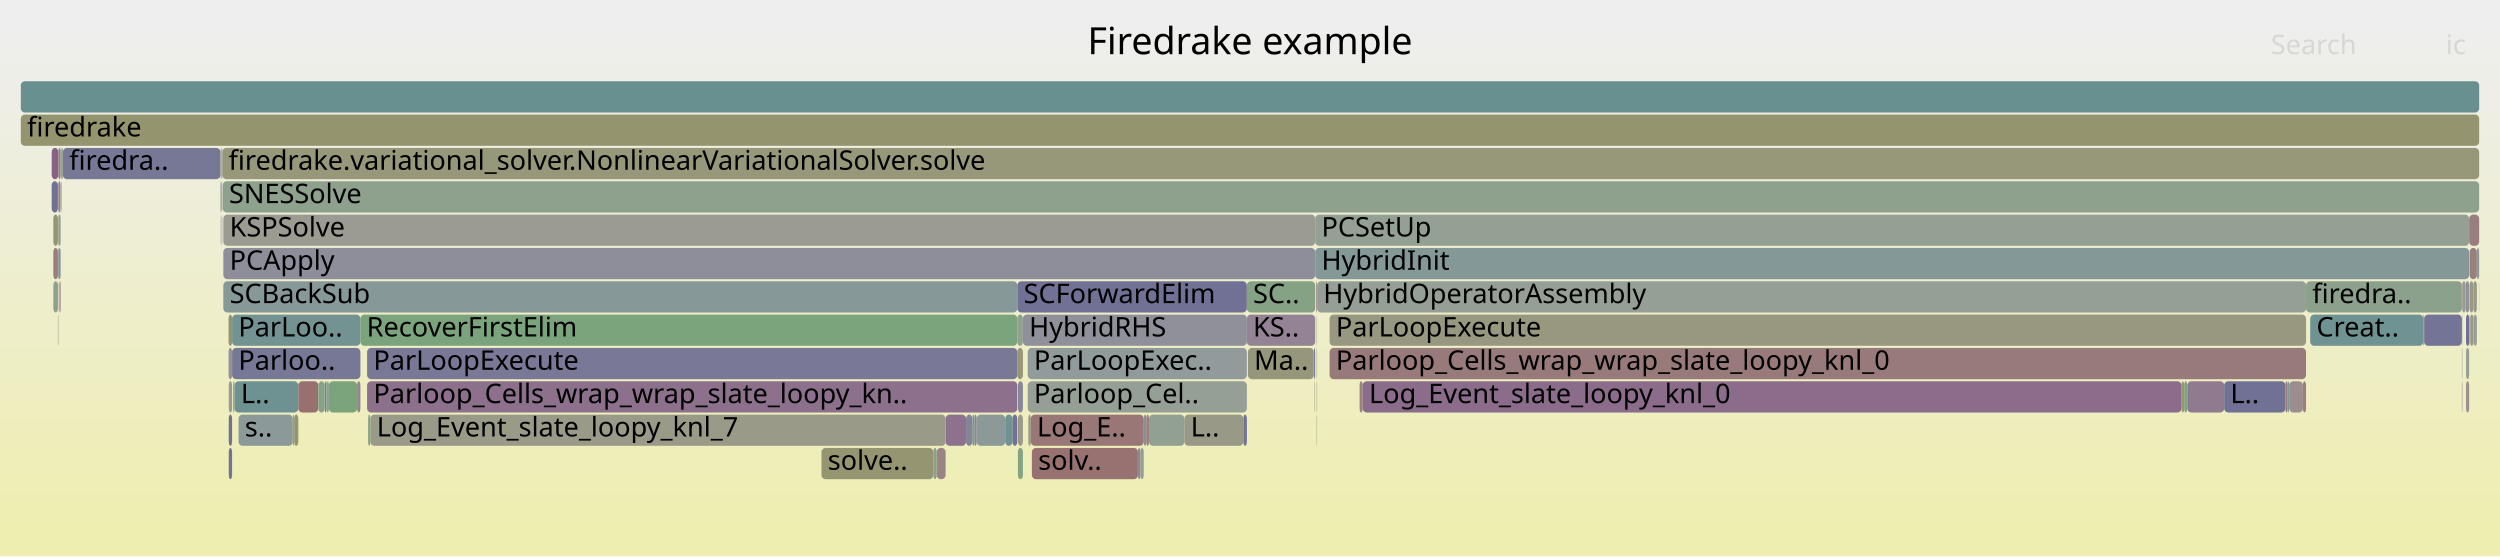
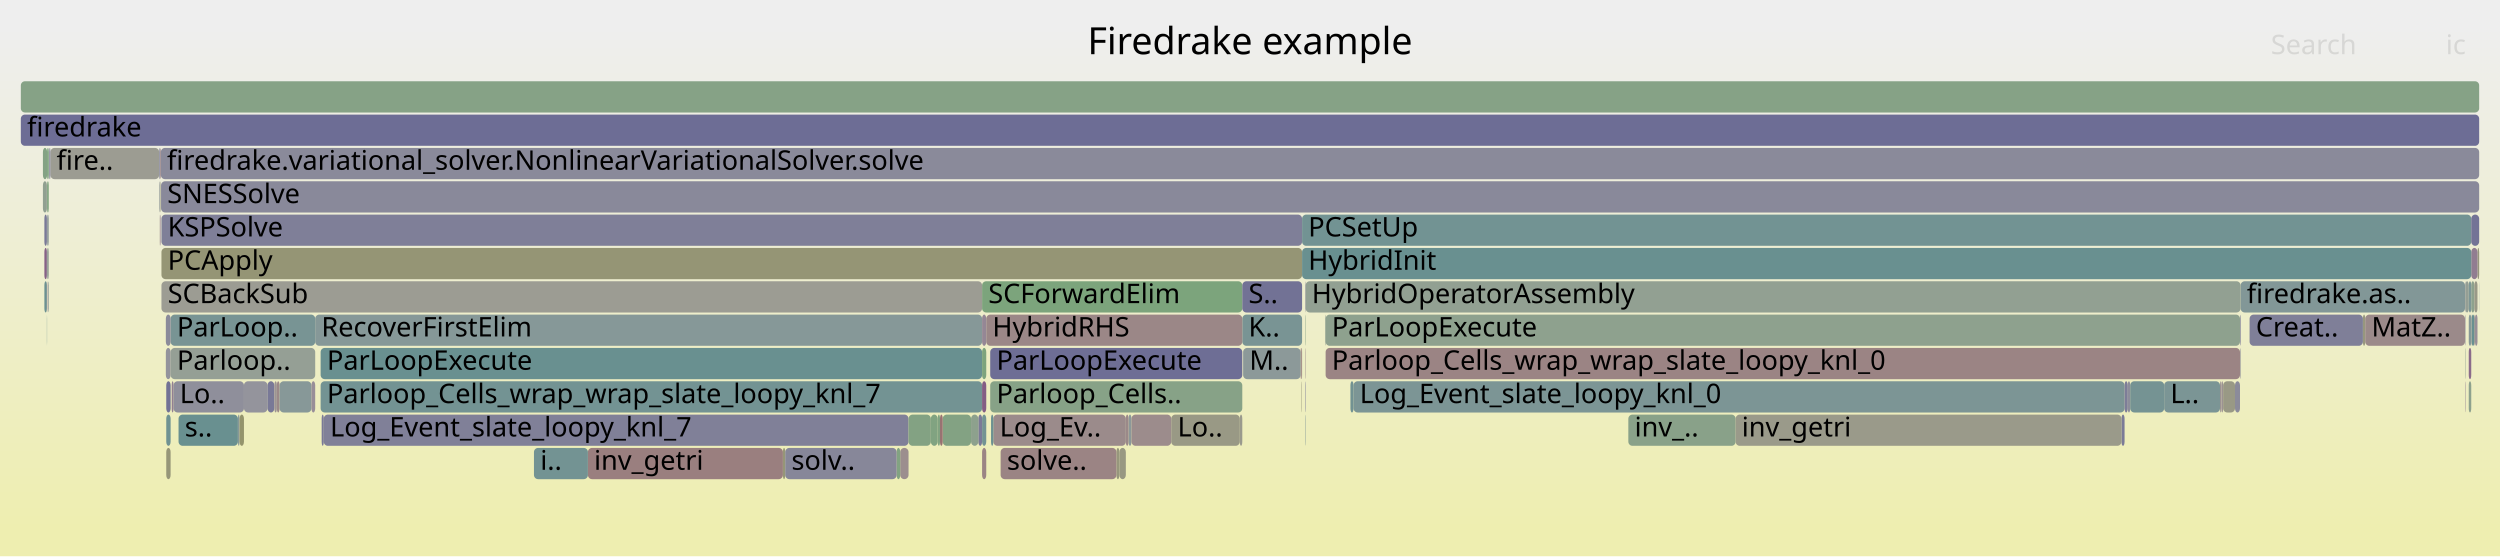
<svg xmlns="http://www.w3.org/2000/svg" version="1.1" width="1200" height="267" viewBox="0 0 1200 267">
  <defs>
    <linearGradient id="background" y1="0" y2="1" x1="0" x2="0">
      <stop stop-color="#eeeeee" offset="5%" />
      <stop stop-color="#eeeeb0" offset="95%" />
    </linearGradient>
  </defs>
  <style type="text/css">
	text { font-family:Verdana; font-size:13px; fill:rgb(0,0,0); }
	#search, #ignorecase { opacity:0.1; cursor:pointer; }
	#search:hover, #search.show, #ignorecase:hover, #ignorecase.show { opacity:1; }
	#subtitle { text-anchor:middle; font-color:rgb(160,160,160); }
	#title { text-anchor:middle; font-size:18px}
	#unzoom { cursor:pointer; }
	#frames &gt; *:hover { stroke:black; stroke-width:0.5; cursor:pointer; }
	.hide { display:none; }
	.parent { opacity:0.5; }
</style>
  <rect x="0.0" y="0" width="1200.0" height="267.0" fill="url(#background)" />
  <text id="title" x="600.00" y="26">Firedrake example</text>
  <text id="details" x="10.00" y="249"> </text>
  <text id="unzoom" x="10.00" y="26" class="hide">Reset Zoom</text>
  <text id="search" x="1090.00" y="26">Search</text>
  <text id="ignorecase" x="1174.00" y="26">ic</text>
  <text id="matched" x="1090.00" y="249"> </text>
  <g id="frames">
    <g>
-       <rect x="106.4" y="71" width="0.3" height="15.0" fill="rgb(155.346,137.65,137.65)" rx="2" ry="2" />
-       <text x="109.41" y="81.5" />
-     </g>
-     <g>
-       <rect x="638.2" y="151" width="468.7" height="15.0" fill="rgb(151.74,151.74,127.663)" rx="2" ry="2" />
-       <text x="641.22" y="161.5">ParLoopExecute</text>
-     </g>
-     <g>
-       <rect x="30.2" y="71" width="75.6" height="15.0" fill="rgb(118.992,118.992,150.45)" rx="2" ry="2" />
-       <text x="33.23" y="81.5">firedra..</text>
-     </g>
-     <g>
-       <rect x="1181.9" y="135" width="1.6" height="15.0" fill="rgb(148.377,159.566,148.377)" rx="2" ry="2" />
-       <text x="1184.86" y="145.5" />
-     </g>
-     <g>
-       <rect x="547.4" y="215" width="1.6" height="15.0" fill="rgb(147.845,159.653,147.845)" rx="2" ry="2" />
-       <text x="550.35" y="225.5" />
-     </g>
-     <g>
-       <rect x="1185.4" y="151" width="0.3" height="15.0" fill="rgb(109.764,145.494,145.494)" rx="2" ry="2" />
-       <text x="1188.36" y="161.5" />
-     </g>
-     <g>
-       <rect x="1183.7" y="167" width="1.5" height="15.0" fill="rgb(150.194,159.271,150.194)" rx="2" ry="2" />
-       <text x="1186.67" y="177.5" />
-     </g>
-     <g>
-       <rect x="1105.4" y="183" width="1.5" height="15.0" fill="rgb(153.903,126.591,126.591)" rx="2" ry="2" />
-       <text x="1108.38" y="193.5" />
-     </g>
-     <g>
-       <rect x="24.8" y="87" width="3.0" height="15.0" fill="rgb(112.757,112.757,149.243)" rx="2" ry="2" />
-       <text x="27.83" y="97.5" />
-     </g>
-     <g>
-       <rect x="141.2" y="199" width="2.0" height="15.0" fill="rgb(148.789,148.789,113.361)" rx="2" ry="2" />
-       <text x="144.24" y="209.5" />
-     </g>
-     <g>
-       <rect x="24.8" y="71" width="3.2" height="15.0" fill="rgb(134.41,97.551,134.41)" rx="2" ry="2" />
-       <text x="27.83" y="81.5" />
-     </g>
-     <g>
-       <rect x="1047.1" y="183" width="1.3" height="15.0" fill="rgb(149.022,149.022,114.489)" rx="2" ry="2" />
-       <text x="1050.15" y="193.5" />
-     </g>
-     <g>
-       <rect x="112.6" y="183" width="30.6" height="15.0" fill="rgb(110.022,145.561,145.561)" rx="2" ry="2" />
-       <text x="115.63" y="193.5">L..</text>
-     </g>
-     <g>
-       <rect x="1185.7" y="151" width="1.5" height="15.0" fill="rgb(153.502,153.502,136.201)" rx="2" ry="2" />
-       <text x="1188.66" y="161.5" />
-     </g>
-     <g>
-       <rect x="105.9" y="71" width="0.5" height="15.0" fill="rgb(148.534,159.541,148.534)" rx="2" ry="2" />
-       <text x="108.91" y="81.5" />
-     </g>
-     <g>
-       <rect x="1185.4" y="119" width="3.5" height="15.0" fill="rgb(153.967,127.078,127.078)" rx="2" ry="2" />
-       <text x="1188.36" y="129.5" />
-     </g>
-     <g>
-       <rect x="488.3" y="135" width="110.2" height="15.0" fill="rgb(113.291,113.291,149.347)" rx="2" ry="2" />
-       <text x="491.34" y="145.5">SCForwardElim</text>
-     </g>
-     <g>
-       <rect x="1067.6" y="183" width="29.4" height="15.0" fill="rgb(113.076,113.076,149.305)" rx="2" ry="2" />
-       <text x="1070.59" y="193.5">L..</text>
-     </g>
-     <g>
-       <rect x="1183.5" y="135" width="1.7" height="15.0" fill="rgb(145.977,145.977,155.673)" rx="2" ry="2" />
-       <text x="1186.54" y="145.5" />
-     </g>
-     <g>
-       <rect x="631.3" y="103" width="553.9" height="15.0" fill="rgb(147.873,159.649,147.873)" rx="2" ry="2" />
-       <text x="634.32" y="113.5">PCSetUp</text>
-     </g>
-     <g>
-       <rect x="176.7" y="199" width="1.1" height="15.0" fill="rgb(133.106,162.053,133.106)" rx="2" ry="2" />
-       <text x="179.71" y="209.5" />
-     </g>
-     <g>
-       <rect x="394.3" y="215" width="53.7" height="15.0" fill="rgb(148.97,148.97,114.238)" rx="2" ry="2" />
-       <text x="397.32" y="225.5">solve..</text>
-     </g>
-     <g>
-       <rect x="1163.2" y="151" width="0.4" height="15.0" fill="rgb(111.219,145.871,145.871)" rx="2" ry="2" />
-       <text x="1166.22" y="161.5" />
-     </g>
-     <g>
-       <rect x="27.8" y="119" width="0.2" height="15.0" fill="rgb(152.135,113.038,113.038)" rx="2" ry="2" />
-       <text x="30.84" y="129.5" />
-     </g>
-     <g>
-       <rect x="106.7" y="71" width="1083.3" height="15.0" fill="rgb(150.52,150.52,121.751)" rx="2" ry="2" />
-       <text x="109.72" y="81.5">firedrake.variational_solver.NonlinearVariationalSolver.solve</text>
-     </g>
-     <g>
-       <rect x="1108.9" y="151" width="54.3" height="15.0" fill="rgb(110.952,145.802,145.802)" rx="2" ry="2" />
-       <text x="1111.90" y="161.5">Creat..</text>
-     </g>
-     <g>
-       <rect x="29.5" y="87" width="0.2" height="15.0" fill="rgb(118.532,118.532,150.361)" rx="2" ry="2" />
-       <text x="32.47" y="97.5" />
-     </g>
-     <g>
-       <rect x="467.7" y="199" width="1.1" height="15.0" fill="rgb(134.316,134.316,153.416)" rx="2" ry="2" />
-       <text x="470.73" y="209.5" />
-     </g>
-     <g>
-       <rect x="106.6" y="103" width="0.1" height="15.0" fill="rgb(110.354,110.354,148.778)" rx="2" ry="2" />
-       <text x="109.56" y="113.5" />
-     </g>
-     <g>
-       <rect x="155.8" y="183" width="1.0" height="15.0" fill="rgb(104.771,144.2,144.2)" rx="2" ry="2" />
-       <text x="158.82" y="193.5" />
-     </g>
-     <g>
-       <rect x="652.6" y="183" width="1.5" height="15.0" fill="rgb(154.405,130.435,130.435)" rx="2" ry="2" />
-       <text x="655.61" y="193.5" />
-     </g>
-     <g>
-       <rect x="143.2" y="183" width="9.6" height="15.0" fill="rgb(152.018,112.141,112.141)" rx="2" ry="2" />
-       <text x="146.22" y="193.5" />
-     </g>
-     <g>
-       <rect x="631.3" y="119" width="553.9" height="15.0" fill="rgb(133.037,151.528,151.528)" rx="2" ry="2" />
-       <text x="634.32" y="129.5">HybridInit</text>
-     </g>
-     <g>
-       <rect x="551.5" y="199" width="17.0" height="15.0" fill="rgb(146.197,159.921,146.197)" rx="2" ry="2" />
-       <text x="554.49" y="209.5" />
-     </g>
-     <g>
-       <rect x="598.5" y="151" width="32.8" height="15.0" fill="rgb(147.503,131.102,147.503)" rx="2" ry="2" />
-       <text x="601.46" y="161.5">KS..</text>
-     </g>
-     <g>
-       <rect x="171.4" y="183" width="1.6" height="15.0" fill="rgb(148.149,132.757,148.149)" rx="2" ry="2" />
-       <text x="174.40" y="193.5" />
-     </g>
-     <g>
-       <rect x="109.8" y="215" width="1.6" height="15.0" fill="rgb(115.147,115.147,149.706)" rx="2" ry="2" />
-       <text x="112.84" y="225.5" />
-     </g>
-     <g>
-       <rect x="27.8" y="87" width="0.2" height="15.0" fill="rgb(105.554,144.403,144.403)" rx="2" ry="2" />
-       <text x="30.84" y="97.5" />
-     </g>
-     <g>
-       <rect x="468.8" y="199" width="13.7" height="15.0" fill="rgb(139.399,153.178,153.178)" rx="2" ry="2" />
-       <text x="471.82" y="209.5" />
-     </g>
-     <g>
-       <rect x="105.8" y="71" width="0.1" height="15.0" fill="rgb(127.546,127.546,152.106)" rx="2" ry="2" />
-       <text x="108.79" y="81.5" />
-     </g>
-     <g>
-       <rect x="638.2" y="167" width="468.7" height="15.0" fill="rgb(153.253,121.606,121.606)" rx="2" ry="2" />
-       <text x="641.22" y="177.5">Parloop_Cells_wrap_wrap_slate_loopy_knl_0</text>
-     </g>
-     <g>
-       <rect x="1181.7" y="151" width="0.2" height="15.0" fill="rgb(146.332,154.975,154.975)" rx="2" ry="2" />
-       <text x="1184.69" y="161.5" />
-     </g>
-     <g>
-       <rect x="25.6" y="103" width="2.2" height="15.0" fill="rgb(148.692,148.692,112.89)" rx="2" ry="2" />
-       <text x="28.58" y="113.5" />
-     </g>
-     <g>
-       <rect x="176.2" y="183" width="312.1" height="15.0" fill="rgb(139.998,111.87,139.998)" rx="2" ry="2" />
-       <text x="179.24" y="193.5">Parloop_Cells_wrap_wrap_slate_loopy_kn..</text>
-     </g>
-     <g>
-       <rect x="493.6" y="199" width="1.2" height="15.0" fill="rgb(153.172,153.172,134.6)" rx="2" ry="2" />
-       <text x="496.64" y="209.5" />
-     </g>
-     <g>
-       <rect x="25.6" y="119" width="2.2" height="15.0" fill="rgb(153.681,124.885,124.885)" rx="2" ry="2" />
-       <text x="28.58" y="129.5" />
-     </g>
-     <g>
-       <rect x="10.0" y="39" width="1180.0" height="15.0" fill="rgb(104.872,144.226,144.226)" rx="2" ry="2" />
+       <rect x="22.5" y="103" width="0.1" height="15.0" fill="rgb(156.487,146.404,146.404)" rx="2" ry="2" />
+       <text x="25.47" y="113.5" />
+     </g>
+     <g>
+       <rect x="596.3" y="151" width="28.7" height="15.0" fill="rgb(120.558,148.293,148.293)" rx="2" ry="2" />
+       <text x="599.28" y="161.5">K..</text>
+     </g>
+     <g>
+       <rect x="1038.8" y="183" width="26.8" height="15.0" fill="rgb(122.612,148.825,148.825)" rx="2" ry="2" />
+       <text x="1041.79" y="193.5">L..</text>
+     </g>
+     <g>
+       <rect x="21.3" y="135" width="1.2" height="15.0" fill="rgb(108.033,145.046,145.046)" rx="2" ry="2" />
+       <text x="24.28" y="145.5" />
+     </g>
+     <g>
+       <rect x="626.5" y="151" width="0.2" height="15.0" fill="rgb(135.434,161.674,135.434)" rx="2" ry="2" />
+       <text x="629.50" y="161.5" />
+     </g>
+     <g>
+       <rect x="77.5" y="119" width="547.5" height="15.0" fill="rgb(149.455,149.455,116.588)" rx="2" ry="2" />
+       <text x="80.49" y="129.5">PCApply</text>
+     </g>
+     <g>
+       <rect x="624.6" y="183" width="0.2" height="15.0" fill="rgb(150.925,150.925,123.711)" rx="2" ry="2" />
+       <text x="627.64" y="193.5" />
+     </g>
+     <g>
+       <rect x="21.3" y="103" width="1.2" height="15.0" fill="rgb(121.43,121.43,150.922)" rx="2" ry="2" />
+       <text x="24.28" y="113.5" />
+     </g>
+     <g>
+       <rect x="781.6" y="199" width="51.5" height="15.0" fill="rgb(136.535,161.494,136.535)" rx="2" ry="2" />
+       <text x="784.61" y="209.5">inv_..</text>
+     </g>
+     <g>
+       <rect x="85.7" y="199" width="28.5" height="15.0" fill="rgb(104.729,144.189,144.189)" rx="2" ry="2" />
+       <text x="88.70" y="209.5">s..</text>
+     </g>
+     <g>
+       <rect x="22.6" y="103" width="0.8" height="15.0" fill="rgb(145.047,154.642,154.642)" rx="2" ry="2" />
+       <text x="25.61" y="113.5" />
+     </g>
+     <g>
+       <rect x="79.6" y="167" width="2.3" height="15.0" fill="rgb(146.867,146.867,155.845)" rx="2" ry="2" />
+       <text x="82.60" y="177.5" />
+     </g>
+     <g>
+       <rect x="535.9" y="215" width="1.4" height="15.0" fill="rgb(150.978,150.978,123.972)" rx="2" ry="2" />
+       <text x="538.87" y="225.5" />
+     </g>
+     <g>
+       <rect x="77.0" y="87" width="0.2" height="15.0" fill="rgb(150.857,150.857,123.384)" rx="2" ry="2" />
+       <text x="80.01" y="97.5" />
+     </g>
+     <g>
+       <rect x="471.4" y="135" width="124.9" height="15.0" fill="rgb(123.602,163.6,123.602)" rx="2" ry="2" />
+       <text x="474.39" y="145.5">SCForwardElim</text>
+     </g>
+     <g>
+       <rect x="114.2" y="199" width="0.8" height="15.0" fill="rgb(134.26,151.845,151.845)" rx="2" ry="2" />
+       <text x="117.15" y="209.5" />
+     </g>
+     <g>
+       <rect x="471.4" y="215" width="2.0" height="15.0" fill="rgb(154.575,131.74,131.74)" rx="2" ry="2" />
+       <text x="474.39" y="225.5" />
+     </g>
+     <g>
+       <rect x="1187.7" y="151" width="0.3" height="15.0" fill="rgb(154.28,129.483,129.483)" rx="2" ry="2" />
+       <text x="1190.66" y="161.5" />
+     </g>
+     <g>
+       <rect x="1134.2" y="151" width="1.1" height="15.0" fill="rgb(151.443,151.443,126.224)" rx="2" ry="2" />
+       <text x="1137.22" y="161.5" />
+     </g>
+     <g>
+       <rect x="476.8" y="199" width="63.6" height="15.0" fill="rgb(155.474,138.631,138.631)" rx="2" ry="2" />
+       <text x="479.84" y="209.5">Log_Ev..</text>
+     </g>
+     <g>
+       <rect x="21.3" y="119" width="1.2" height="15.0" fill="rgb(134.034,96.588,134.034)" rx="2" ry="2" />
+       <text x="24.28" y="129.5" />
+     </g>
+     <g>
+       <rect x="117.1" y="183" width="11.3" height="15.0" fill="rgb(148.06,148.06,156.076)" rx="2" ry="2" />
+       <text x="120.08" y="193.5" />
+     </g>
+     <g>
+       <rect x="475.7" y="199" width="1.1" height="15.0" fill="rgb(107.533,144.916,144.916)" rx="2" ry="2" />
+       <text x="478.70" y="209.5" />
+     </g>
+     <g>
+       <rect x="23.1" y="135" width="0.3" height="15.0" fill="rgb(141.434,153.705,153.705)" rx="2" ry="2" />
+       <text x="26.09" y="145.5" />
+     </g>
+     <g>
+       <rect x="473.4" y="151" width="122.9" height="15.0" fill="rgb(155.057,135.438,135.438)" rx="2" ry="2" />
+       <text x="476.35" y="161.5">HybridRHS</text>
+     </g>
+     <g>
+       <rect x="595.1" y="199" width="1.2" height="15.0" fill="rgb(154.476,154.476,140.921)" rx="2" ry="2" />
+       <text x="598.10" y="209.5" />
+     </g>
+     <g>
+       <rect x="537.3" y="215" width="3.1" height="15.0" fill="rgb(152.316,152.316,130.456)" rx="2" ry="2" />
+       <text x="540.26" y="225.5" />
+     </g>
+     <g>
+       <rect x="76.7" y="87" width="0.2" height="15.0" fill="rgb(151.808,151.808,127.992)" rx="2" ry="2" />
+       <text x="79.71" y="97.5" />
+     </g>
+     <g>
+       <rect x="1186.2" y="135" width="1.5" height="15.0" fill="rgb(141.12,160.748,141.12)" rx="2" ry="2" />
+       <text x="1189.21" y="145.5" />
+     </g>
+     <g>
+       <rect x="1183.2" y="135" width="0.2" height="15.0" fill="rgb(132.859,132.859,153.134)" rx="2" ry="2" />
+       <text x="1186.24" y="145.5" />
+     </g>
+     <g>
+       <rect x="24.2" y="71" width="52.2" height="15.0" fill="rgb(155.505,155.505,145.907)" rx="2" ry="2" />
+       <text x="27.15" y="81.5">fire..</text>
+     </g>
+     <g>
+       <rect x="1183.2" y="183" width="0.2" height="15.0" fill="rgb(146.166,127.676,146.166)" rx="2" ry="2" />
+       <text x="1186.24" y="193.5" />
+     </g>
+     <g>
+       <rect x="432.1" y="215" width="4.0" height="15.0" fill="rgb(155.977,142.487,142.487)" rx="2" ry="2" />
+       <text x="435.05" y="225.5" />
+     </g>
+     <g>
+       <rect x="562.2" y="199" width="32.9" height="15.0" fill="rgb(152.796,152.796,132.78)" rx="2" ry="2" />
+       <text x="565.23" y="209.5">Lo..</text>
+     </g>
+     <g>
+       <rect x="1183.2" y="167" width="0.2" height="15.0" fill="rgb(146.162,159.927,146.162)" rx="2" ry="2" />
+       <text x="1186.24" y="177.5" />
+     </g>
+     <g>
+       <rect x="76.9" y="71" width="0.3" height="15.0" fill="rgb(152.313,114.401,114.401)" rx="2" ry="2" />
+       <text x="79.89" y="81.5" />
+     </g>
+     <g>
+       <rect x="624.8" y="167" width="0.2" height="15.0" fill="rgb(114.689,146.771,146.771)" rx="2" ry="2" />
+       <text x="627.80" y="177.5" />
+     </g>
+     <g>
+       <rect x="155.4" y="199" width="280.7" height="15.0" fill="rgb(127.909,127.909,152.176)" rx="2" ry="2" />
+       <text x="158.44" y="209.5">Log_Event_slate_loopy_knl_7</text>
+     </g>
+     <g>
+       <rect x="1183.2" y="151" width="0.2" height="15.0" fill="rgb(133.459,133.459,153.25)" rx="2" ry="2" />
+       <text x="1186.24" y="161.5" />
+     </g>
+     <g>
+       <rect x="153.9" y="183" width="317.5" height="15.0" fill="rgb(115.407,146.957,146.957)" rx="2" ry="2" />
+       <text x="156.94" y="193.5">Parloop_Cells_wrap_wrap_slate_loopy_knl_7</text>
+     </g>
+     <g>
+       <rect x="475.3" y="167" width="121.0" height="15.0" fill="rgb(110.457,110.457,148.798)" rx="2" ry="2" />
+       <text x="478.33" y="177.5">ParLoopExecute</text>
+     </g>
+     <g>
+       <rect x="430.4" y="215" width="1.7" height="15.0" fill="rgb(129.662,162.613,129.662)" rx="2" ry="2" />
+       <text x="433.41" y="225.5" />
+     </g>
+     <g>
+       <rect x="22.6" y="119" width="0.8" height="15.0" fill="rgb(148.888,159.483,148.888)" rx="2" ry="2" />
+       <text x="25.61" y="129.5" />
+     </g>
+     <g>
+       <rect x="20.6" y="87" width="1.9" height="15.0" fill="rgb(144.649,160.173,144.649)" rx="2" ry="2" />
+       <text x="23.63" y="97.5" />
+     </g>
+     <g>
+       <rect x="375.8" y="215" width="1.1" height="15.0" fill="rgb(149.921,149.921,118.846)" rx="2" ry="2" />
+       <text x="378.82" y="225.5" />
+     </g>
+     <g>
+       <rect x="81.9" y="167" width="69.4" height="15.0" fill="rgb(149.456,159.391,149.456)" rx="2" ry="2" />
+       <text x="84.94" y="177.5">Parloop..</text>
+     </g>
+     <g>
+       <rect x="1189.9" y="135" width="0.1" height="15.0" fill="rgb(141.494,153.721,153.721)" rx="2" ry="2" />
+       <text x="1192.87" y="145.5" />
+     </g>
+     <g>
+       <rect x="1075.2" y="151" width="0.3" height="15.0" fill="rgb(120.044,120.044,150.654)" rx="2" ry="2" />
+       <text x="1078.20" y="161.5" />
+     </g>
+     <g>
+       <rect x="1186.2" y="151" width="0.2" height="15.0" fill="rgb(155.686,140.256,140.256)" rx="2" ry="2" />
+       <text x="1189.21" y="161.5" />
+     </g>
+     <g>
+       <rect x="77.5" y="103" width="547.5" height="15.0" fill="rgb(126.77,126.77,151.955)" rx="2" ry="2" />
+       <text x="80.49" y="113.5">KSPSolve</text>
+     </g>
+     <g>
+       <rect x="1189.2" y="119" width="0.8" height="15.0" fill="rgb(151.264,151.264,125.355)" rx="2" ry="2" />
+       <text x="1192.22" y="129.5" />
+     </g>
+     <g>
+       <rect x="1075.2" y="167" width="0.3" height="15.0" fill="rgb(146.643,146.643,155.802)" rx="2" ry="2" />
+       <text x="1078.20" y="177.5" />
+     </g>
+     <g>
+       <rect x="1185.0" y="151" width="1.2" height="15.0" fill="rgb(135.392,152.139,152.139)" rx="2" ry="2" />
+       <text x="1188.03" y="161.5" />
+     </g>
+     <g>
+       <rect x="541.7" y="199" width="1.4" height="15.0" fill="rgb(139.631,153.238,153.238)" rx="2" ry="2" />
+       <text x="544.75" y="209.5" />
+     </g>
+     <g>
+       <rect x="626.5" y="167" width="0.2" height="15.0" fill="rgb(155.836,141.406,141.406)" rx="2" ry="2" />
+       <text x="629.50" y="177.5" />
+     </g>
+     <g>
+       <rect x="77.5" y="135" width="393.9" height="15.0" fill="rgb(155.661,155.661,146.667)" rx="2" ry="2" />
+       <text x="80.49" y="145.5">SCBackSub</text>
+     </g>
+     <g>
+       <rect x="132.9" y="183" width="1.3" height="15.0" fill="rgb(155.287,137.2,137.2)" rx="2" ry="2" />
+       <text x="135.89" y="193.5" />
+     </g>
+     <g>
+       <rect x="1183.4" y="135" width="1.6" height="15.0" fill="rgb(149.178,159.436,149.178)" rx="2" ry="2" />
+       <text x="1186.41" y="145.5" />
+     </g>
+     <g>
+       <rect x="22.9" y="135" width="0.2" height="15.0" fill="rgb(154.683,132.569,132.569)" rx="2" ry="2" />
+       <text x="25.89" y="145.5" />
+     </g>
+     <g>
+       <rect x="636.3" y="167" width="438.9" height="15.0" fill="rgb(154.631,132.172,132.172)" rx="2" ry="2" />
+       <text x="639.25" y="177.5">Parloop_Cells_wrap_wrap_slate_loopy_knl_0</text>
+     </g>
+     <g>
+       <rect x="1079.8" y="151" width="54.4" height="15.0" fill="rgb(127.458,127.458,152.089)" rx="2" ry="2" />
+       <text x="1082.80" y="161.5">Creat..</text>
+     </g>
+     <g>
+       <rect x="452.5" y="199" width="13.6" height="15.0" fill="rgb(130.629,162.456,130.629)" rx="2" ry="2" />
+       <text x="455.47" y="209.5" />
+     </g>
+     <g>
+       <rect x="1188.0" y="151" width="1.2" height="15.0" fill="rgb(152.051,142.756,152.051)" rx="2" ry="2" />
+       <text x="1190.99" y="161.5" />
+     </g>
+     <g>
+       <rect x="1021.3" y="183" width="1.2" height="15.0" fill="rgb(141.38,141.38,154.783)" rx="2" ry="2" />
+       <text x="1024.27" y="193.5" />
+     </g>
+     <g>
+       <rect x="636.0" y="151" width="0.3" height="15.0" fill="rgb(147.42,159.722,147.42)" rx="2" ry="2" />
+       <text x="639.04" y="161.5" />
+     </g>
+     <g>
+       <rect x="79.8" y="183" width="2.1" height="15.0" fill="rgb(113.708,113.708,149.427)" rx="2" ry="2" />
+       <text x="82.80" y="193.5" />
+     </g>
+     <g>
+       <rect x="151.3" y="151" width="320.1" height="15.0" fill="rgb(133.843,151.737,151.737)" rx="2" ry="2" />
+       <text x="154.27" y="161.5">RecoverFirstElim</text>
+     </g>
+     <g>
+       <rect x="1072.8" y="183" width="2.4" height="15.0" fill="rgb(139.03,139.03,154.328)" rx="2" ry="2" />
+       <text x="1075.79" y="193.5" />
+     </g>
+     <g>
+       <rect x="450.1" y="199" width="1.1" height="15.0" fill="rgb(129.346,162.665,129.346)" rx="2" ry="2" />
+       <text x="453.14" y="209.5" />
+     </g>
+     <g>
+       <rect x="624.3" y="167" width="0.5" height="15.0" fill="rgb(152.863,118.617,118.617)" rx="2" ry="2" />
+       <text x="627.31" y="177.5" />
+     </g>
+     <g>
+       <rect x="82.4" y="183" width="0.9" height="15.0" fill="rgb(146.448,128.398,146.448)" rx="2" ry="2" />
+       <text x="85.39" y="193.5" />
+     </g>
+     <g>
+       <rect x="153.9" y="167" width="317.5" height="15.0" fill="rgb(105.415,144.367,144.367)" rx="2" ry="2" />
+       <text x="156.94" y="177.5">ParLoopExecute</text>
+     </g>
+     <g>
+       <rect x="76.4" y="71" width="0.1" height="15.0" fill="rgb(130.206,130.206,152.62)" rx="2" ry="2" />
+       <text x="79.37" y="81.5" />
+     </g>
+     <g>
+       <rect x="376.9" y="215" width="53.5" height="15.0" fill="rgb(134.707,134.707,153.492)" rx="2" ry="2" />
+       <text x="379.91" y="225.5">solv..</text>
+     </g>
+     <g>
+       <rect x="1065.6" y="183" width="0.7" height="15.0" fill="rgb(156.37,145.506,145.506)" rx="2" ry="2" />
+       <text x="1068.60" y="193.5" />
+     </g>
+     <g>
+       <rect x="471.4" y="183" width="2.0" height="15.0" fill="rgb(132.485,92.619,132.485)" rx="2" ry="2" />
+       <text x="474.39" y="193.5" />
+     </g>
+     <g>
+       <rect x="22.5" y="135" width="0.1" height="15.0" fill="rgb(147.529,131.167,147.529)" rx="2" ry="2" />
+       <text x="25.47" y="145.5" />
+     </g>
+     <g>
+       <rect x="1022.5" y="183" width="16.3" height="15.0" fill="rgb(117.173,147.415,147.415)" rx="2" ry="2" />
+       <text x="1025.48" y="193.5" />
+     </g>
+     <g>
+       <rect x="436.1" y="199" width="10.7" height="15.0" fill="rgb(131.432,162.325,131.432)" rx="2" ry="2" />
+       <text x="439.05" y="209.5" />
+     </g>
+     <g>
+       <rect x="282.2" y="215" width="93.6" height="15.0" fill="rgb(153.955,126.991,126.991)" rx="2" ry="2" />
+       <text x="285.15" y="225.5">inv_getri</text>
+     </g>
+     <g>
+       <rect x="469.6" y="199" width="1.8" height="15.0" fill="rgb(121.795,121.795,150.993)" rx="2" ry="2" />
+       <text x="472.57" y="209.5" />
+     </g>
+     <g>
+       <rect x="76.7" y="103" width="0.2" height="15.0" fill="rgb(155.603,139.62,139.62)" rx="2" ry="2" />
+       <text x="79.71" y="113.5" />
+     </g>
+     <g>
+       <rect x="115.0" y="199" width="2.1" height="15.0" fill="rgb(147.779,147.779,108.469)" rx="2" ry="2" />
+       <text x="118.02" y="209.5" />
+     </g>
+     <g>
+       <rect x="1075.5" y="135" width="107.7" height="15.0" fill="rgb(130.281,150.814,150.814)" rx="2" ry="2" />
+       <text x="1078.46" y="145.5">firedrake.as..</text>
+     </g>
+     <g>
+       <rect x="20.6" y="71" width="2.0" height="15.0" fill="rgb(131.748,162.274,131.748)" rx="2" ry="2" />
+       <text x="23.63" y="81.5" />
+     </g>
+     <g>
+       <rect x="1018.3" y="199" width="1.5" height="15.0" fill="rgb(122.674,122.674,151.163)" rx="2" ry="2" />
+       <text x="1021.25" y="209.5" />
+     </g>
+     <g>
+       <rect x="466.1" y="199" width="3.5" height="15.0" fill="rgb(141.183,160.738,141.183)" rx="2" ry="2" />
+       <text x="469.08" y="209.5" />
+     </g>
+     <g>
+       <rect x="22.5" y="119" width="0.1" height="15.0" fill="rgb(136.325,152.381,152.381)" rx="2" ry="2" />
+       <text x="25.47" y="129.5" />
+     </g>
+     <g>
+       <rect x="446.8" y="199" width="3.3" height="15.0" fill="rgb(129.165,162.694,129.165)" rx="2" ry="2" />
+       <text x="449.83" y="209.5" />
+     </g>
+     <g>
+       <rect x="543.1" y="199" width="19.1" height="15.0" fill="rgb(155.7,140.368,140.368)" rx="2" ry="2" />
+       <text x="546.06" y="209.5" />
+     </g>
+     <g>
+       <rect x="134.2" y="183" width="15.3" height="15.0" fill="rgb(134.852,151.999,151.999)" rx="2" ry="2" />
+       <text x="137.19" y="193.5" />
+     </g>
+     <g>
+       <rect x="76.5" y="71" width="0.4" height="15.0" fill="rgb(123.998,123.998,151.419)" rx="2" ry="2" />
+       <text x="79.53" y="81.5" />
+     </g>
+     <g>
+       <rect x="636.3" y="151" width="438.9" height="15.0" fill="rgb(141.855,160.628,141.855)" rx="2" ry="2" />
+       <text x="639.25" y="161.5">ParLoopExecute</text>
+     </g>
+     <g>
+       <rect x="626.7" y="135" width="448.8" height="15.0" fill="rgb(146.205,159.92,146.205)" rx="2" ry="2" />
+       <text x="629.66" y="145.5">HybridOperatorAssembly</text>
+     </g>
+     <g>
+       <rect x="471.4" y="151" width="2.0" height="15.0" fill="rgb(149.079,135.141,149.079)" rx="2" ry="2" />
+       <text x="474.39" y="161.5" />
+     </g>
+     <g>
+       <rect x="23.4" y="71" width="0.3" height="15.0" fill="rgb(129.772,129.772,152.537)" rx="2" ry="2" />
+       <text x="26.40" y="81.5" />
+     </g>
+     <g>
+       <rect x="625.0" y="103" width="561.2" height="15.0" fill="rgb(114.283,146.666,146.666)" rx="2" ry="2" />
+       <text x="627.96" y="113.5">PCSetUp</text>
+     </g>
+     <g>
+       <rect x="649.7" y="183" width="370.1" height="15.0" fill="rgb(124.281,149.258,149.258)" rx="2" ry="2" />
+       <text x="652.68" y="193.5">Log_Event_slate_loopy_knl_0</text>
+     </g>
+     <g>
+       <rect x="76.4" y="87" width="0.1" height="15.0" fill="rgb(138.911,138.911,154.305)" rx="2" ry="2" />
+       <text x="79.37" y="97.5" />
+     </g>
+     <g>
+       <rect x="1066.3" y="183" width="0.8" height="15.0" fill="rgb(156.438,146.024,146.024)" rx="2" ry="2" />
+       <text x="1069.31" y="193.5" />
+     </g>
+     <g>
+       <rect x="451.2" y="199" width="1.3" height="15.0" fill="rgb(152.218,113.668,113.668)" rx="2" ry="2" />
+       <text x="454.20" y="209.5" />
+     </g>
+     <g>
+       <rect x="154.4" y="199" width="1.0" height="15.0" fill="rgb(120.89,120.89,150.817)" rx="2" ry="2" />
+       <text x="157.36" y="209.5" />
+     </g>
+     <g>
+       <rect x="22.6" y="71" width="0.8" height="15.0" fill="rgb(125.011,163.37,125.011)" rx="2" ry="2" />
+       <text x="25.61" y="81.5" />
+     </g>
+     <g>
+       <rect x="471.4" y="167" width="2.0" height="15.0" fill="rgb(124.948,163.381,124.948)" rx="2" ry="2" />
+       <text x="474.39" y="177.5" />
+     </g>
+     <g>
+       <rect x="81.9" y="151" width="69.4" height="15.0" fill="rgb(120.002,148.149,148.149)" rx="2" ry="2" />
+       <text x="84.94" y="161.5">ParLoop..</text>
+     </g>
+     <g>
+       <rect x="149.5" y="183" width="1.8" height="15.0" fill="rgb(151.61,141.625,151.61)" rx="2" ry="2" />
+       <text x="152.54" y="193.5" />
+     </g>
+     <g>
+       <rect x="1186.4" y="151" width="1.3" height="15.0" fill="rgb(104.06,144.016,144.016)" rx="2" ry="2" />
+       <text x="1189.45" y="161.5" />
+     </g>
+     <g>
+       <rect x="128.4" y="183" width="3.3" height="15.0" fill="rgb(120.543,120.543,150.75)" rx="2" ry="2" />
+       <text x="131.40" y="193.5" />
+     </g>
+     <g>
+       <rect x="77.0" y="103" width="0.2" height="15.0" fill="rgb(141.036,114.531,141.036)" rx="2" ry="2" />
+       <text x="80.01" y="113.5" />
+     </g>
+     <g>
+       <rect x="1187.7" y="135" width="1.5" height="15.0" fill="rgb(153.454,153.454,135.968)" rx="2" ry="2" />
+       <text x="1190.66" y="145.5" />
+     </g>
+     <g>
+       <rect x="626.5" y="183" width="0.2" height="15.0" fill="rgb(116.726,116.726,150.012)" rx="2" ry="2" />
+       <text x="629.50" y="193.5" />
+     </g>
+     <g>
+       <rect x="1186.2" y="103" width="3.8" height="15.0" fill="rgb(114.737,114.737,149.626)" rx="2" ry="2" />
+       <text x="1189.21" y="113.5" />
+     </g>
+     <g>
+       <rect x="22.5" y="87" width="0.1" height="15.0" fill="rgb(154.416,154.416,140.632)" rx="2" ry="2" />
+       <text x="25.47" y="97.5" />
+     </g>
+     <g>
+       <rect x="596.7" y="167" width="27.6" height="15.0" fill="rgb(139.604,153.231,153.231)" rx="2" ry="2" />
+       <text x="599.72" y="177.5">M..</text>
+     </g>
+     <g>
+       <rect x="540.4" y="199" width="1.3" height="15.0" fill="rgb(155.221,136.695,136.695)" rx="2" ry="2" />
+       <text x="543.43" y="209.5" />
+     </g>
+     <g>
+       <rect x="131.7" y="183" width="1.2" height="15.0" fill="rgb(156.658,147.709,147.709)" rx="2" ry="2" />
+       <text x="134.71" y="193.5" />
+     </g>
+     <g>
+       <rect x="77.2" y="71" width="1112.8" height="15.0" fill="rgb(138.192,138.192,154.166)" rx="2" ry="2" />
+       <text x="80.16" y="81.5">firedrake.variational_solver.NonlinearVariationalSolver.solve</text>
+     </g>
+     <g>
+       <rect x="480.3" y="215" width="55.6" height="15.0" fill="rgb(154.629,132.154,132.154)" rx="2" ry="2" />
+       <text x="483.34" y="225.5">solve..</text>
+     </g>
+     <g>
+       <rect x="22.6" y="87" width="0.8" height="15.0" fill="rgb(128.335,162.829,128.335)" rx="2" ry="2" />
+       <text x="25.61" y="97.5" />
+     </g>
+     <g>
+       <rect x="648.2" y="183" width="1.5" height="15.0" fill="rgb(113.634,146.498,146.498)" rx="2" ry="2" />
+       <text x="651.25" y="193.5" />
+     </g>
+     <g>
+       <rect x="1185.0" y="183" width="1.2" height="15.0" fill="rgb(141.165,160.741,141.165)" rx="2" ry="2" />
+       <text x="1188.03" y="193.5" />
+     </g>
+     <g>
+       <rect x="256.3" y="215" width="25.9" height="15.0" fill="rgb(115.126,146.885,146.885)" rx="2" ry="2" />
+       <text x="259.35" y="225.5">i..</text>
+     </g>
+     <g>
+       <rect x="83.3" y="183" width="33.8" height="15.0" fill="rgb(142.694,142.694,155.038)" rx="2" ry="2" />
+       <text x="86.29" y="193.5">Lo..</text>
+     </g>
+     <g>
+       <rect x="79.8" y="199" width="2.1" height="15.0" fill="rgb(110.964,145.806,145.806)" rx="2" ry="2" />
+       <text x="82.80" y="209.5" />
+     </g>
+     <g>
+       <rect x="1186.2" y="119" width="3.0" height="15.0" fill="rgb(145.265,125.366,145.265)" rx="2" ry="2" />
+       <text x="1189.21" y="129.5" />
+     </g>
+     <g>
+       <rect x="1067.1" y="183" width="5.7" height="15.0" fill="rgb(152.883,152.883,133.201)" rx="2" ry="2" />
+       <text x="1070.05" y="193.5" />
+     </g>
+     <g>
+       <rect x="625.0" y="119" width="561.2" height="15.0" fill="rgb(105.154,144.299,144.299)" rx="2" ry="2" />
+       <text x="627.96" y="129.5">HybridInit</text>
+     </g>
+     <g>
+       <rect x="79.6" y="151" width="2.3" height="15.0" fill="rgb(137.725,137.725,154.076)" rx="2" ry="2" />
+       <text x="82.60" y="161.5" />
+     </g>
+     <g>
+       <rect x="626.5" y="135" width="0.2" height="15.0" fill="rgb(133.105,133.105,153.182)" rx="2" ry="2" />
+       <text x="629.50" y="145.5" />
+     </g>
+     <g>
+       <rect x="1135.3" y="151" width="47.9" height="15.0" fill="rgb(155.331,137.539,137.539)" rx="2" ry="2" />
+       <text x="1138.32" y="161.5">MatZ..</text>
+     </g>
+     <g>
+       <rect x="833.1" y="199" width="185.2" height="15.0" fill="rgb(153.891,153.891,138.088)" rx="2" ry="2" />
+       <text x="836.05" y="209.5">inv_getri</text>
+     </g>
+     <g>
+       <rect x="76.5" y="87" width="0.2" height="15.0" fill="rgb(144.001,154.371,154.371)" rx="2" ry="2" />
+       <text x="79.53" y="97.5" />
+     </g>
+     <g>
+       <rect x="10.0" y="55" width="1180.0" height="15.0" fill="rgb(109.373,109.373,148.588)" rx="2" ry="2" />
+       <text x="13.00" y="65.5">firedrake</text>
+     </g>
+     <g>
+       <rect x="596.3" y="135" width="28.7" height="15.0" fill="rgb(113.9,113.9,149.464)" rx="2" ry="2" />
+       <text x="599.28" y="145.5">S..</text>
+     </g>
+     <g>
+       <rect x="626.5" y="199" width="0.2" height="15.0" fill="rgb(129.291,150.557,150.557)" rx="2" ry="2" />
+       <text x="629.50" y="209.5" />
+     </g>
+     <g>
+       <rect x="10.0" y="39" width="1180.0" height="15.0" fill="rgb(134.297,161.859,134.297)" rx="2" ry="2" />
      <text x="13.00" y="49.5" />
    </g>
    <g>
-       <rect x="107.2" y="119" width="524.1" height="15.0" fill="rgb(142.428,142.428,154.986)" rx="2" ry="2" />
-       <text x="110.22" y="129.5">PCApply</text>
-     </g>
-     <g>
-       <rect x="1048.4" y="183" width="1.5" height="15.0" fill="rgb(128.415,162.816,128.415)" rx="2" ry="2" />
-       <text x="1051.45" y="193.5" />
-     </g>
-     <g>
-       <rect x="488.6" y="199" width="2.4" height="15.0" fill="rgb(153.866,153.866,137.965)" rx="2" ry="2" />
-       <text x="491.55" y="209.5" />
-     </g>
-     <g>
-       <rect x="173.0" y="151" width="315.3" height="15.0" fill="rgb(123.707,163.583,123.707)" rx="2" ry="2" />
-       <text x="175.98" y="161.5">RecoverFirstElim</text>
-     </g>
-     <g>
-       <rect x="631.2" y="167" width="0.1" height="15.0" fill="rgb(156.088,143.342,143.342)" rx="2" ry="2" />
-       <text x="634.17" y="177.5" />
-     </g>
-     <g>
-       <rect x="630.6" y="167" width="0.6" height="15.0" fill="rgb(129.63,129.63,152.509)" rx="2" ry="2" />
-       <text x="633.61" y="177.5" />
-     </g>
-     <g>
-       <rect x="107.2" y="103" width="524.1" height="15.0" fill="rgb(155.235,155.235,144.598)" rx="2" ry="2" />
-       <text x="110.22" y="113.5">KSPSolve</text>
-     </g>
-     <g>
-       <rect x="157.9" y="183" width="13.5" height="15.0" fill="rgb(123.841,163.561,123.841)" rx="2" ry="2" />
-       <text x="160.89" y="193.5" />
-     </g>
-     <g>
-       <rect x="1187.4" y="151" width="1.5" height="15.0" fill="rgb(151.058,159.13,151.058)" rx="2" ry="2" />
-       <text x="1190.40" y="161.5" />
-     </g>
-     <g>
-       <rect x="105.9" y="87" width="0.3" height="15.0" fill="rgb(149.495,149.495,116.784)" rx="2" ry="2" />
-       <text x="108.91" y="97.5" />
-     </g>
-     <g>
-       <rect x="632.0" y="183" width="0.2" height="15.0" fill="rgb(151.583,151.583,126.902)" rx="2" ry="2" />
-       <text x="634.97" y="193.5" />
-     </g>
-     <g>
-       <rect x="1185.2" y="103" width="4.8" height="15.0" fill="rgb(153.799,125.791,125.791)" rx="2" ry="2" />
-       <text x="1188.22" y="113.5" />
-     </g>
-     <g>
-       <rect x="1181.7" y="167" width="0.2" height="15.0" fill="rgb(147.71,147.71,156.008)" rx="2" ry="2" />
-       <text x="1184.69" y="177.5" />
-     </g>
-     <g>
-       <rect x="596.8" y="199" width="1.7" height="15.0" fill="rgb(114.439,114.439,149.569)" rx="2" ry="2" />
-       <text x="599.85" y="209.5" />
-     </g>
-     <g>
-       <rect x="1187.2" y="151" width="0.2" height="15.0" fill="rgb(125.839,163.236,125.839)" rx="2" ry="2" />
-       <text x="1190.20" y="161.5" />
-     </g>
-     <g>
-       <rect x="111.4" y="167" width="61.6" height="15.0" fill="rgb(118.581,118.581,150.37)" rx="2" ry="2" />
-       <text x="114.41" y="177.5">Parloo..</text>
-     </g>
-     <g>
-       <rect x="549.0" y="199" width="1.2" height="15.0" fill="rgb(139.852,139.852,154.487)" rx="2" ry="2" />
-       <text x="552.04" y="209.5" />
-     </g>
-     <g>
-       <rect x="105.8" y="87" width="0.1" height="15.0" fill="rgb(130.222,150.798,150.798)" rx="2" ry="2" />
-       <text x="108.79" y="97.5" />
-     </g>
-     <g>
-       <rect x="111.9" y="183" width="0.7" height="15.0" fill="rgb(142.995,154.11,154.11)" rx="2" ry="2" />
-       <text x="114.85" y="193.5" />
-     </g>
-     <g>
-       <rect x="25.6" y="135" width="2.2" height="15.0" fill="rgb(139.248,161.053,139.248)" rx="2" ry="2" />
-       <text x="28.58" y="145.5" />
-     </g>
-     <g>
-       <rect x="27.8" y="135" width="0.2" height="15.0" fill="rgb(146.406,146.406,155.756)" rx="2" ry="2" />
-       <text x="30.84" y="145.5" />
-     </g>
-     <g>
-       <rect x="1181.7" y="135" width="0.2" height="15.0" fill="rgb(154.27,129.4,129.4)" rx="2" ry="2" />
-       <text x="1184.69" y="145.5" />
-     </g>
-     <g>
-       <rect x="1188.9" y="119" width="1.1" height="15.0" fill="rgb(141.474,153.716,153.716)" rx="2" ry="2" />
-       <text x="1191.92" y="129.5" />
-     </g>
-     <g>
-       <rect x="28.0" y="119" width="1.1" height="15.0" fill="rgb(127.65,150.131,150.131)" rx="2" ry="2" />
-       <text x="31.03" y="129.5" />
-     </g>
-     <g>
-       <rect x="109.8" y="183" width="1.6" height="15.0" fill="rgb(154.739,154.739,142.197)" rx="2" ry="2" />
-       <text x="112.84" y="193.5" />
-     </g>
-     <g>
-       <rect x="106.9" y="87" width="1083.1" height="15.0" fill="rgb(141.076,160.755,141.076)" rx="2" ry="2" />
-       <text x="109.91" y="97.5">SNESSolve</text>
-     </g>
-     <g>
-       <rect x="1163.6" y="151" width="18.1" height="15.0" fill="rgb(115.797,115.797,149.832)" rx="2" ry="2" />
-       <text x="1166.61" y="161.5" />
-     </g>
-     <g>
-       <rect x="632.0" y="199" width="0.2" height="15.0" fill="rgb(150.954,150.954,123.855)" rx="2" ry="2" />
-       <text x="634.97" y="209.5" />
-     </g>
-     <g>
-       <rect x="449.6" y="215" width="4.3" height="15.0" fill="rgb(154.635,132.205,132.205)" rx="2" ry="2" />
-       <text x="452.57" y="225.5" />
-     </g>
-     <g>
-       <rect x="482.5" y="199" width="3.5" height="15.0" fill="rgb(110.985,145.811,145.811)" rx="2" ry="2" />
-       <text x="485.47" y="209.5" />
-     </g>
-     <g>
-       <rect x="28.0" y="87" width="1.1" height="15.0" fill="rgb(154.962,134.707,134.707)" rx="2" ry="2" />
-       <text x="31.03" y="97.5" />
-     </g>
-     <g>
-       <rect x="550.2" y="199" width="1.3" height="15.0" fill="rgb(153.814,125.909,125.909)" rx="2" ry="2" />
-       <text x="553.18" y="209.5" />
-     </g>
-     <g>
-       <rect x="598.5" y="135" width="32.8" height="15.0" fill="rgb(132.518,162.148,132.518)" rx="2" ry="2" />
-       <text x="601.46" y="145.5">SC..</text>
-     </g>
-     <g>
-       <rect x="1098.8" y="183" width="6.6" height="15.0" fill="rgb(155.893,141.845,141.845)" rx="2" ry="2" />
-       <text x="1101.75" y="193.5" />
-     </g>
-     <g>
-       <rect x="495.3" y="215" width="50.9" height="15.0" fill="rgb(152.066,112.504,112.504)" rx="2" ry="2" />
-       <text x="498.33" y="225.5">solv..</text>
-     </g>
-     <g>
-       <rect x="631.8" y="135" width="0.4" height="15.0" fill="rgb(153.767,125.546,125.546)" rx="2" ry="2" />
-       <text x="634.84" y="145.5" />
-     </g>
-     <g>
-       <rect x="140.5" y="199" width="0.7" height="15.0" fill="rgb(135.524,161.659,135.524)" rx="2" ry="2" />
-       <text x="143.51" y="209.5" />
-     </g>
-     <g>
-       <rect x="632.0" y="151" width="0.2" height="15.0" fill="rgb(154.92,154.92,143.073)" rx="2" ry="2" />
-       <text x="634.97" y="161.5" />
-     </g>
-     <g>
-       <rect x="488.6" y="215" width="2.4" height="15.0" fill="rgb(131.703,162.281,131.703)" rx="2" ry="2" />
-       <text x="491.55" y="225.5" />
-     </g>
-     <g>
-       <rect x="106.2" y="87" width="0.2" height="15.0" fill="rgb(122.623,122.623,151.153)" rx="2" ry="2" />
-       <text x="109.18" y="97.5" />
-     </g>
-     <g>
-       <rect x="491.0" y="151" width="107.5" height="15.0" fill="rgb(143.612,143.612,155.215)" rx="2" ry="2" />
-       <text x="493.97" y="161.5">HybridRHS</text>
-     </g>
-     <g>
-       <rect x="105.8" y="103" width="0.1" height="15.0" fill="rgb(152.371,114.845,114.845)" rx="2" ry="2" />
-       <text x="108.79" y="113.5" />
-     </g>
-     <g>
-       <rect x="546.2" y="215" width="1.2" height="15.0" fill="rgb(148.171,132.813,148.171)" rx="2" ry="2" />
-       <text x="549.24" y="225.5" />
-     </g>
-     <g>
-       <rect x="28.0" y="71" width="1.1" height="15.0" fill="rgb(154.172,128.655,128.655)" rx="2" ry="2" />
-       <text x="31.03" y="81.5" />
-     </g>
-     <g>
-       <rect x="29.1" y="71" width="0.6" height="15.0" fill="rgb(138.011,152.818,152.818)" rx="2" ry="2" />
-       <text x="32.15" y="81.5" />
-     </g>
-     <g>
-       <rect x="1106.9" y="135" width="74.8" height="15.0" fill="rgb(140.324,160.877,140.324)" rx="2" ry="2" />
-       <text x="1109.91" y="145.5">firedra..</text>
-     </g>
-     <g>
-       <rect x="106.2" y="103" width="0.2" height="15.0" fill="rgb(151.941,151.941,128.638)" rx="2" ry="2" />
-       <text x="109.18" y="113.5" />
-     </g>
-     <g>
-       <rect x="28.4" y="135" width="0.2" height="15.0" fill="rgb(150.536,159.215,150.536)" rx="2" ry="2" />
-       <text x="31.42" y="145.5" />
-     </g>
-     <g>
-       <rect x="10.0" y="55" width="1180.0" height="15.0" fill="rgb(148.167,148.167,110.348)" rx="2" ry="2" />
-       <text x="13.00" y="65.5">firedrake</text>
-     </g>
-     <g>
-       <rect x="109.7" y="151" width="1.7" height="15.0" fill="rgb(148.078,148.078,109.915)" rx="2" ry="2" />
-       <text x="112.68" y="161.5" />
-     </g>
-     <g>
-       <rect x="654.1" y="183" width="393.0" height="15.0" fill="rgb(139.06,109.467,139.06)" rx="2" ry="2" />
-       <text x="657.13" y="193.5">Log_Event_slate_loopy_knl_0</text>
-     </g>
-     <g>
-       <rect x="111.4" y="151" width="61.6" height="15.0" fill="rgb(115.314,146.933,146.933)" rx="2" ry="2" />
-       <text x="114.41" y="161.5">ParLoo..</text>
-     </g>
-     <g>
-       <rect x="488.3" y="167" width="2.7" height="15.0" fill="rgb(150.188,150.188,120.144)" rx="2" ry="2" />
-       <text x="491.34" y="177.5" />
-     </g>
-     <g>
-       <rect x="488.6" y="183" width="2.4" height="15.0" fill="rgb(135.405,135.405,153.627)" rx="2" ry="2" />
-       <text x="491.55" y="193.5" />
-     </g>
-     <g>
-       <rect x="109.7" y="167" width="1.7" height="15.0" fill="rgb(144.72,144.72,155.43)" rx="2" ry="2" />
-       <text x="112.68" y="177.5" />
-     </g>
-     <g>
-       <rect x="28.6" y="135" width="0.5" height="15.0" fill="rgb(153.861,126.266,126.266)" rx="2" ry="2" />
-       <text x="31.64" y="145.5" />
-     </g>
-     <g>
-       <rect x="1189.9" y="135" width="0.1" height="15.0" fill="rgb(142.172,153.896,153.896)" rx="2" ry="2" />
-       <text x="1192.85" y="145.5" />
-     </g>
-     <g>
-       <rect x="1097.9" y="183" width="0.9" height="15.0" fill="rgb(128.477,150.346,150.346)" rx="2" ry="2" />
-       <text x="1100.85" y="193.5" />
-     </g>
-     <g>
-       <rect x="466.7" y="199" width="1.0" height="15.0" fill="rgb(124.367,149.28,149.28)" rx="2" ry="2" />
-       <text x="469.68" y="209.5" />
-     </g>
-     <g>
-       <rect x="176.2" y="167" width="312.1" height="15.0" fill="rgb(120.633,120.633,150.768)" rx="2" ry="2" />
-       <text x="179.24" y="177.5">ParLoopExecute</text>
-     </g>
-     <g>
-       <rect x="27.8" y="103" width="0.2" height="15.0" fill="rgb(145.426,160.047,145.426)" rx="2" ry="2" />
-       <text x="30.84" y="113.5" />
-     </g>
-     <g>
-       <rect x="27.8" y="151" width="0.2" height="15.0" fill="rgb(154.182,128.732,128.732)" rx="2" ry="2" />
-       <text x="30.84" y="161.5" />
-     </g>
-     <g>
-       <rect x="488.3" y="151" width="2.7" height="15.0" fill="rgb(142.535,160.518,142.535)" rx="2" ry="2" />
-       <text x="491.34" y="161.5" />
-     </g>
-     <g>
-       <rect x="1181.7" y="183" width="0.2" height="15.0" fill="rgb(119.963,119.963,150.638)" rx="2" ry="2" />
-       <text x="1184.69" y="193.5" />
-     </g>
-     <g>
-       <rect x="156.8" y="183" width="1.1" height="15.0" fill="rgb(146.498,159.872,146.498)" rx="2" ry="2" />
-       <text x="159.84" y="193.5" />
-     </g>
-     <g>
-       <rect x="453.9" y="199" width="9.8" height="15.0" fill="rgb(140.785,113.886,140.785)" rx="2" ry="2" />
-       <text x="456.91" y="209.5" />
-     </g>
-     <g>
-       <rect x="29.7" y="71" width="0.5" height="15.0" fill="rgb(139.345,161.037,139.345)" rx="2" ry="2" />
-       <text x="32.66" y="81.5" />
-     </g>
-     <g>
-       <rect x="493.3" y="183" width="105.2" height="15.0" fill="rgb(149.157,159.44,149.157)" rx="2" ry="2" />
-       <text x="496.26" y="193.5">Parloop_Cel..</text>
-     </g>
-     <g>
-       <rect x="494.8" y="199" width="54.2" height="15.0" fill="rgb(152.918,119.036,119.036)" rx="2" ry="2" />
-       <text x="497.76" y="209.5">Log_E..</text>
-     </g>
-     <g>
-       <rect x="1185.4" y="135" width="1.8" height="15.0" fill="rgb(153.168,153.168,134.582)" rx="2" ry="2" />
-       <text x="1188.36" y="145.5" />
-     </g>
-     <g>
-       <rect x="632.0" y="167" width="0.2" height="15.0" fill="rgb(138.305,152.894,152.894)" rx="2" ry="2" />
-       <text x="634.97" y="177.5" />
-     </g>
-     <g>
-       <rect x="463.7" y="199" width="3.0" height="15.0" fill="rgb(132.046,132.046,152.977)" rx="2" ry="2" />
-       <text x="466.65" y="209.5" />
-     </g>
-     <g>
-       <rect x="106.6" y="87" width="0.1" height="15.0" fill="rgb(139.42,139.42,154.404)" rx="2" ry="2" />
-       <text x="109.56" y="97.5" />
-     </g>
-     <g>
-       <rect x="448.0" y="215" width="1.6" height="15.0" fill="rgb(136.669,161.473,136.669)" rx="2" ry="2" />
-       <text x="451.04" y="225.5" />
-     </g>
-     <g>
-       <rect x="631.0" y="183" width="0.2" height="15.0" fill="rgb(151.908,151.908,128.478)" rx="2" ry="2" />
-       <text x="633.97" y="193.5" />
-     </g>
-     <g>
-       <rect x="599.0" y="167" width="31.6" height="15.0" fill="rgb(150.476,150.476,121.537)" rx="2" ry="2" />
-       <text x="601.96" y="177.5">Ma..</text>
-     </g>
-     <g>
-       <rect x="486.0" y="199" width="2.3" height="15.0" fill="rgb(114.163,114.163,149.516)" rx="2" ry="2" />
-       <text x="489.03" y="209.5" />
-     </g>
-     <g>
-       <rect x="109.8" y="199" width="1.6" height="15.0" fill="rgb(113.346,113.346,149.357)" rx="2" ry="2" />
-       <text x="112.84" y="209.5" />
-     </g>
-     <g>
-       <rect x="1183.7" y="151" width="1.5" height="15.0" fill="rgb(109.856,109.856,148.682)" rx="2" ry="2" />
-       <text x="1186.67" y="161.5" />
-     </g>
-     <g>
-       <rect x="1183.7" y="183" width="1.5" height="15.0" fill="rgb(155.938,142.19,142.19)" rx="2" ry="2" />
-       <text x="1186.67" y="193.5" />
-     </g>
-     <g>
-       <rect x="114.5" y="199" width="26.0" height="15.0" fill="rgb(140.192,153.383,153.383)" rx="2" ry="2" />
-       <text x="117.51" y="209.5">s..</text>
-     </g>
-     <g>
-       <rect x="177.8" y="199" width="276.1" height="15.0" fill="rgb(153.66,153.66,136.966)" rx="2" ry="2" />
-       <text x="180.83" y="209.5">Log_Event_slate_loopy_knl_7</text>
-     </g>
-     <g>
-       <rect x="1097.0" y="183" width="0.9" height="15.0" fill="rgb(153.267,121.712,121.712)" rx="2" ry="2" />
-       <text x="1100.01" y="193.5" />
-     </g>
-     <g>
-       <rect x="107.2" y="135" width="381.1" height="15.0" fill="rgb(134.993,152.035,152.035)" rx="2" ry="2" />
-       <text x="110.22" y="145.5">SCBackSub</text>
-     </g>
-     <g>
-       <rect x="493.3" y="167" width="105.2" height="15.0" fill="rgb(145.929,154.871,154.871)" rx="2" ry="2" />
-       <text x="496.26" y="177.5">ParLoopExec..</text>
-     </g>
-     <g>
-       <rect x="568.5" y="199" width="28.3" height="15.0" fill="rgb(153.364,153.364,135.533)" rx="2" ry="2" />
-       <text x="571.54" y="209.5">L..</text>
-     </g>
-     <g>
-       <rect x="28.0" y="103" width="1.1" height="15.0" fill="rgb(144.632,160.176,144.632)" rx="2" ry="2" />
-       <text x="31.03" y="113.5" />
-     </g>
-     <g>
-       <rect x="632.2" y="135" width="474.7" height="15.0" fill="rgb(149.814,159.333,149.814)" rx="2" ry="2" />
-       <text x="635.17" y="145.5">HybridOperatorAssembly</text>
-     </g>
-     <g>
-       <rect x="1049.9" y="183" width="17.7" height="15.0" fill="rgb(143.821,121.665,143.821)" rx="2" ry="2" />
-       <text x="1052.91" y="193.5" />
-     </g>
-     <g>
-       <rect x="1187.2" y="135" width="1.7" height="15.0" fill="rgb(152.556,152.556,131.619)" rx="2" ry="2" />
-       <text x="1190.20" y="145.5" />
-     </g>
-     <g>
-       <rect x="152.8" y="183" width="3.0" height="15.0" fill="rgb(136.192,161.55,136.192)" rx="2" ry="2" />
-       <text x="155.76" y="193.5" />
+       <rect x="77.3" y="87" width="1112.7" height="15.0" fill="rgb(137.216,137.216,153.977)" rx="2" ry="2" />
+       <text x="80.29" y="97.5">SNESSolve</text>
+     </g>
+     <g>
+       <rect x="1185.0" y="135" width="1.2" height="15.0" fill="rgb(125.331,149.53,149.53)" rx="2" ry="2" />
+       <text x="1188.03" y="145.5" />
+     </g>
+     <g>
+       <rect x="1019.8" y="183" width="1.5" height="15.0" fill="rgb(124.514,124.514,151.519)" rx="2" ry="2" />
+       <text x="1022.81" y="193.5" />
+     </g>
+     <g>
+       <rect x="471.4" y="199" width="2.0" height="15.0" fill="rgb(115.412,146.959,146.959)" rx="2" ry="2" />
+       <text x="474.39" y="209.5" />
+     </g>
+     <g>
+       <rect x="1185.0" y="167" width="1.2" height="15.0" fill="rgb(138.142,107.114,138.142)" rx="2" ry="2" />
+       <text x="1188.03" y="177.5" />
+     </g>
+     <g>
+       <rect x="475.3" y="183" width="121.0" height="15.0" fill="rgb(135.314,161.693,135.314)" rx="2" ry="2" />
+       <text x="478.33" y="193.5">Parloop_Cells..</text>
+     </g>
+     <g>
+       <rect x="23.7" y="71" width="0.5" height="15.0" fill="rgb(129.846,129.846,152.551)" rx="2" ry="2" />
+       <text x="26.71" y="81.5" />
+     </g>
+     <g>
+       <rect x="79.8" y="215" width="2.1" height="15.0" fill="rgb(150.097,150.097,119.701)" rx="2" ry="2" />
+       <text x="82.80" y="225.5" />
+     </g>
+     <g>
+       <rect x="22.5" y="151" width="0.1" height="15.0" fill="rgb(104.059,144.015,144.015)" rx="2" ry="2" />
+       <text x="25.47" y="161.5" />
    </g>
  </g>
</svg>
